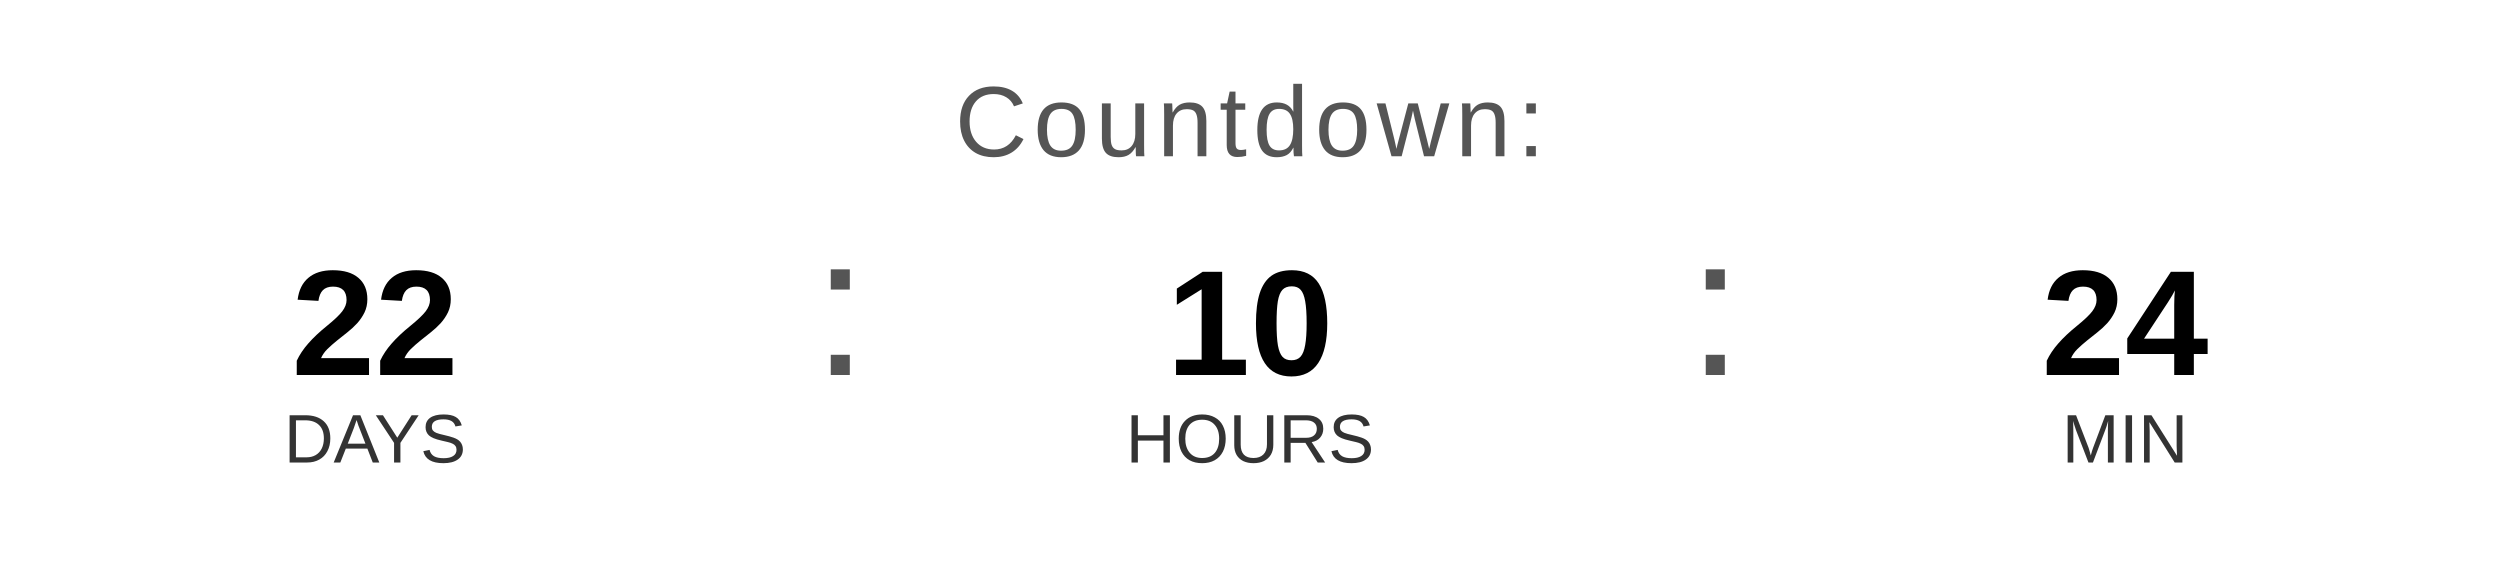
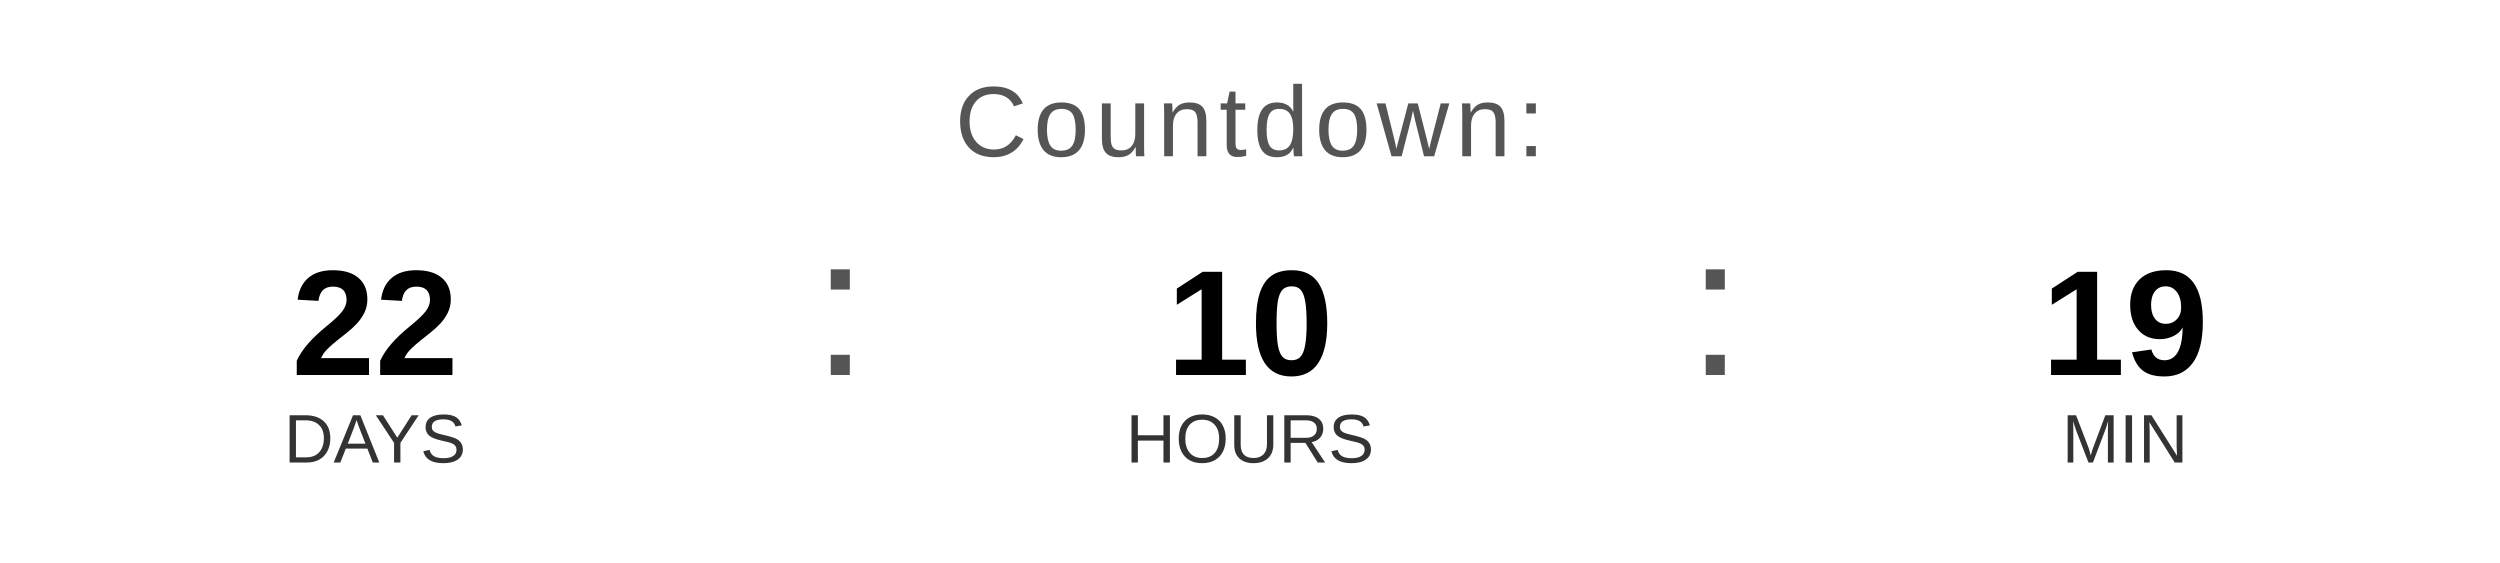
<svg xmlns="http://www.w3.org/2000/svg" width="400" height="90" viewBox="0 0 400 90">
  <text x="200" y="25" font-family="Arial, Helvetica, sans-serif" font-size="16" fill="#555555" text-anchor="middle" letter-spacing="1">
    Countdown:
  </text>
  <text x="60" y="60" font-family="Arial, Helvetica, sans-serif" font-size="24" font-weight="bold" fill="#000000" text-anchor="middle">22</text>
  <text x="60" y="74" font-family="Arial, Helvetica, sans-serif" font-size="11" fill="#333333" text-anchor="middle">DAYS</text>
  <text x="130" y="60" font-family="Arial, sans-serif" font-size="32" fill="#555555">:</text>
  <text x="200" y="60" font-family="Arial, Helvetica, sans-serif" font-size="24" font-weight="bold" fill="#000000" text-anchor="middle">10</text>
  <text x="200" y="74" font-family="Arial, Helvetica, sans-serif" font-size="11" fill="#333333" text-anchor="middle">HOURS</text>
  <text x="270" y="60" font-family="Arial, sans-serif" font-size="32" fill="#555555">:</text>
-   <text x="340" y="60" font-family="Arial, Helvetica, sans-serif" font-size="24" font-weight="bold" fill="#000000" text-anchor="middle">24</text>
+   <text x="340" y="60" font-family="Arial, Helvetica, sans-serif" font-size="24" font-weight="bold" fill="#000000" text-anchor="middle">19</text>
  <text x="340" y="74" font-family="Arial, Helvetica, sans-serif" font-size="11" fill="#333333" text-anchor="middle">MIN</text>
</svg>
